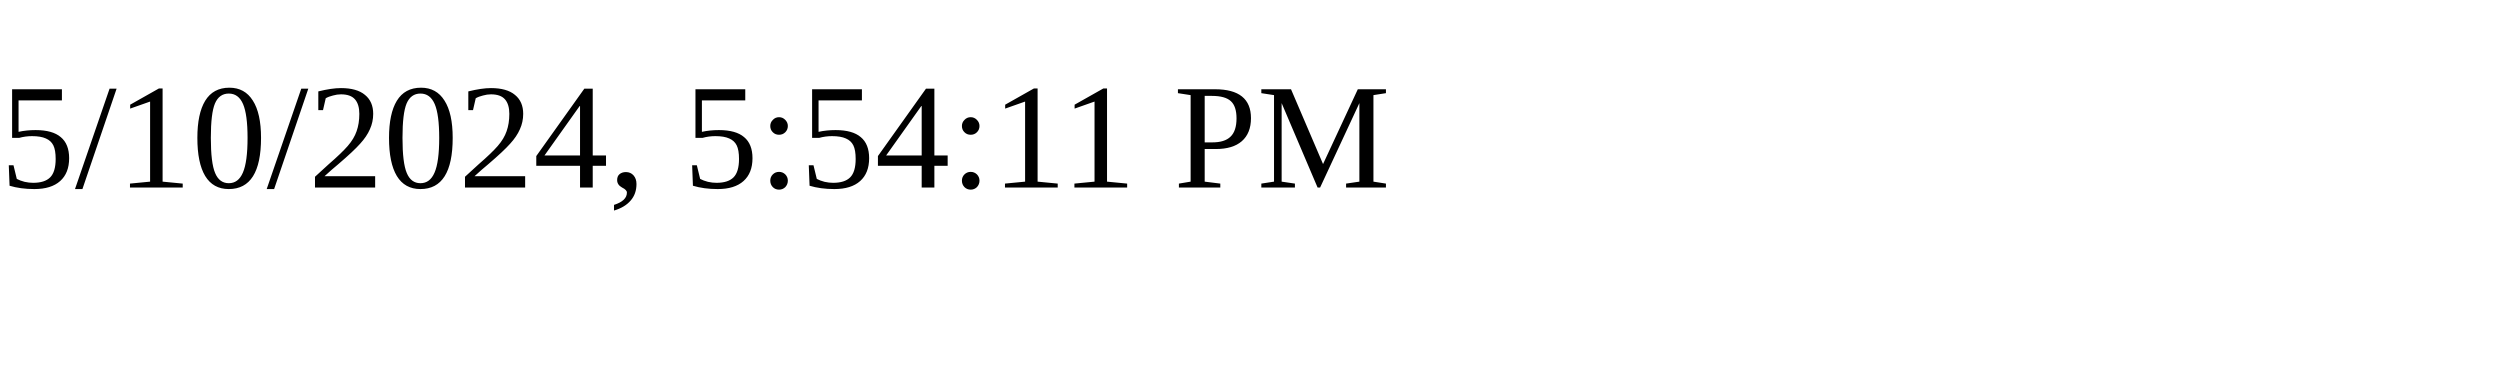
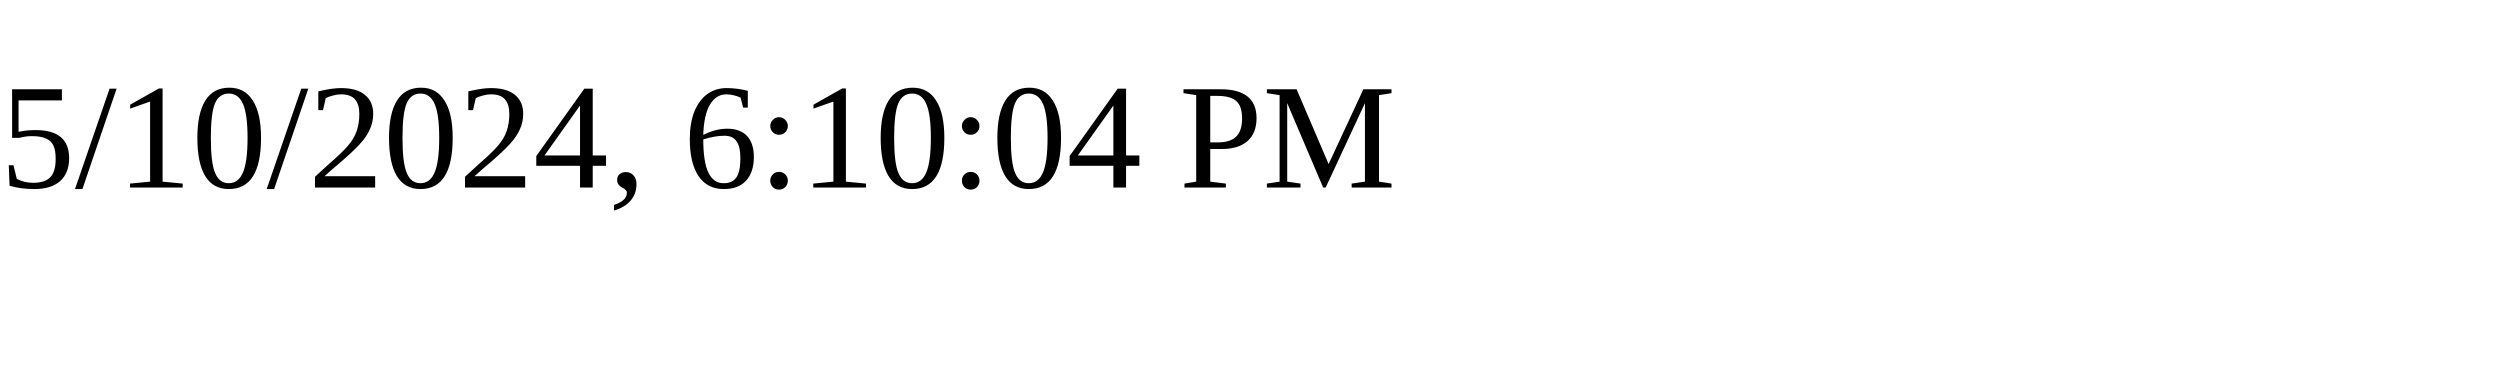
<svg xmlns="http://www.w3.org/2000/svg" height="30" width="200">
-   <text x="0" y="15">5/10/2024, 5:54:11 PM</text>
+   <text x="0" y="15">5/10/2024, 6:10:04 PM</text>
</svg>
